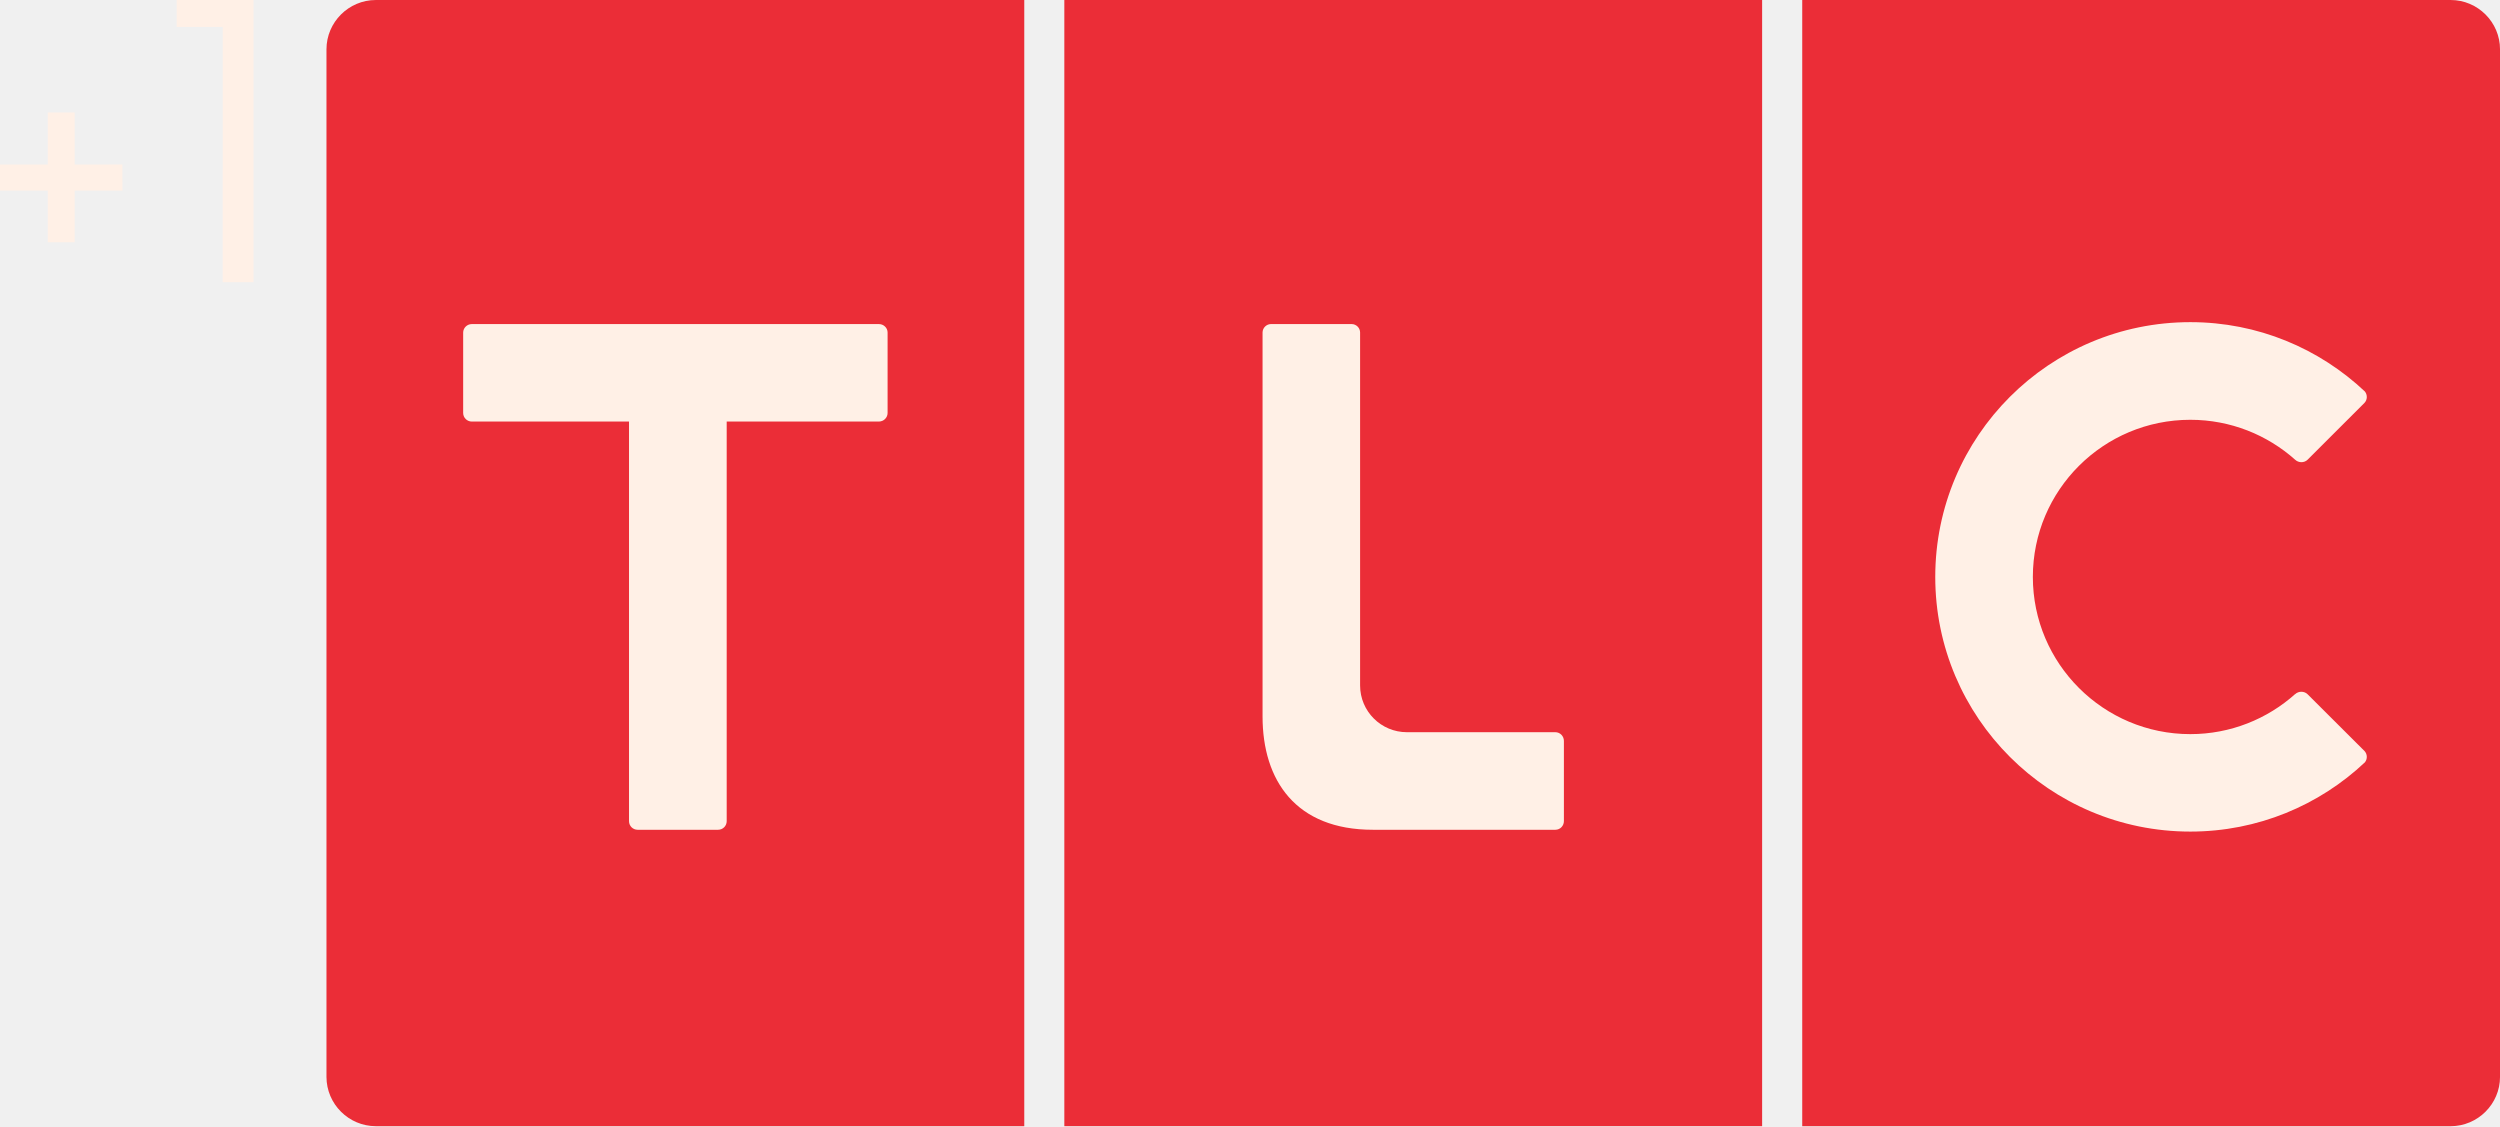
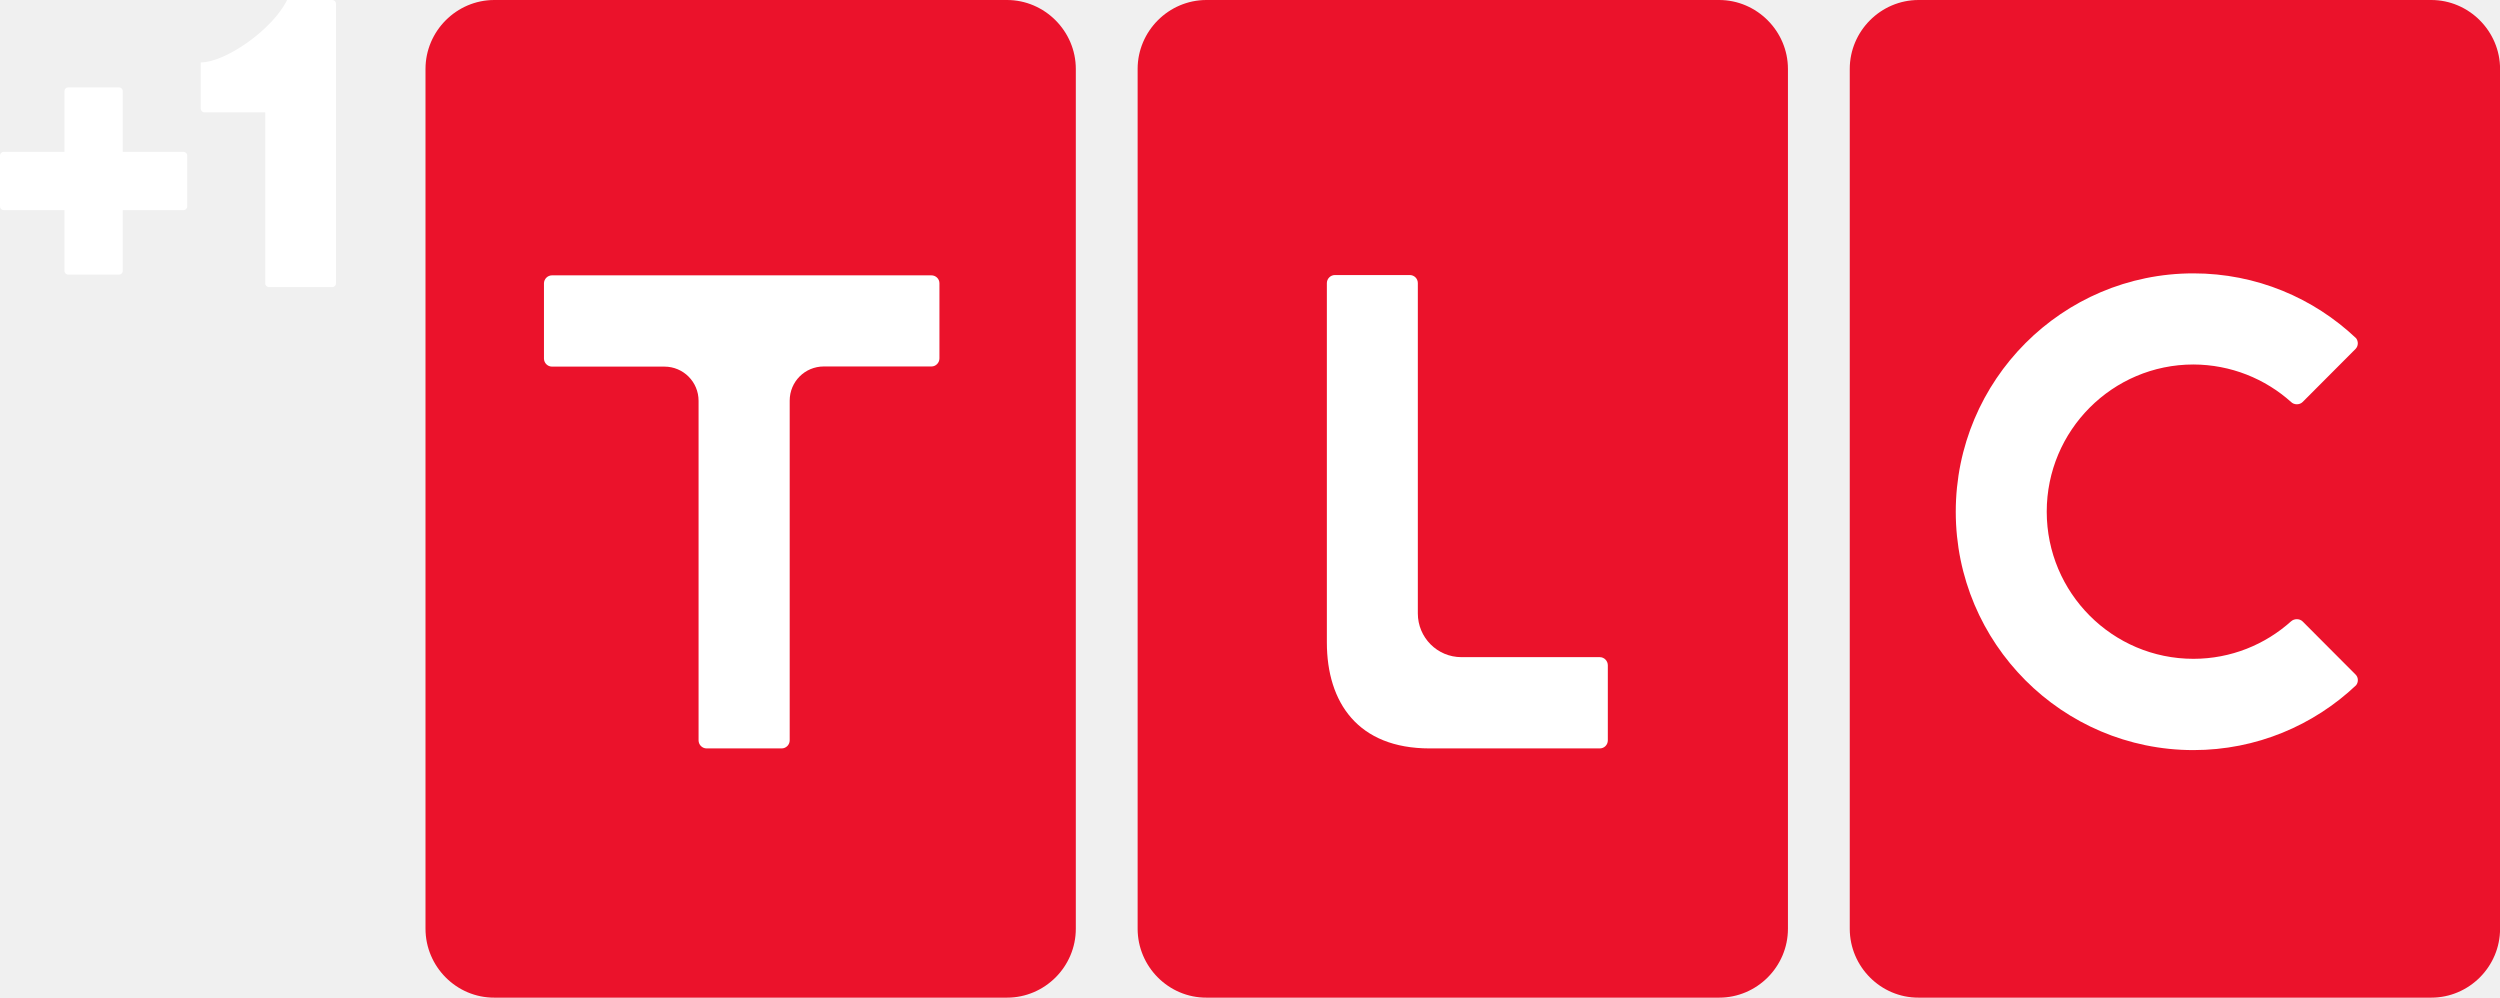
- <svg xmlns="http://www.w3.org/2000/svg" id="Layer_1" width="1064" height="479.3" enable-background="new 0 0 200 97.333" version="1.0" viewBox="0 0 1064 479.3" xml:space="preserve">
-   <g id="g2654" transform="matrix(.74054 0 0 .73981 1043 .00036975)">
-     <path id="path2656" d="m0 0h-372.66v647.88h372.65c15.61 0 28.38-12.771 28.38-28.38v-591.12c0-15.607-12.77-28.376-28.37-28.376" fill="#eb2d37" />
-   </g>
-   <path id="path2666" d="m452.98 479.3h296.98v-479.3h-296.98z" fill="#eb2d37" />
-   <g id="g2684" transform="matrix(.74054 0 0 .73981 159.96 .0014798)">
-     <path id="path2686" d="m0 0c-15.607 0-28.376 12.769-28.376 28.376v591.12c0 15.607 12.769 28.376 28.376 28.376h372.66v-647.88z" fill="#eb2d37" />
-   </g>
-   <g id="g983" transform="translate(-267.59 865.5)">
-     <g id="g2660" transform="matrix(.74053 0 0 .73981 1244.4 -669.84)">
-       <path id="path2662" d="m0 0c-15.98-14.27-37.13-22.976-60.24-22.976-49.93 0-90.5 40.439-90.5 90.411 0 49.86 40.57 90.421 90.5 90.421 23.11 0 44.28-8.739 60.24-23.038l-0.05 0.095c1.98-1.901 5.29-1.901 7.2 0l32.71 32.658c1.69 1.779 1.77 4.617 0.23 6.512-26.15 24.645-61.48 39.84-100.33 39.84-80.957 0-146.59-65.649-146.59-146.49 0-80.968 65.637-146.58 146.59-146.58 38.85 0 74.11 15.168 100.33 39.892 1.54 1.967 1.46 4.749-0.23 6.539l-32.71 32.714c-1.91 1.895-5.22 1.895-7.2-0.055z" fill="#fff0e6" />
+ <svg xmlns="http://www.w3.org/2000/svg" id="Layer_1" width="1201.1" height="479.31" enable-background="new 0 0 200 97.333" version="1.0" viewBox="0 0 1201.1 479.31" xml:space="preserve">
+   <g id="g1012" transform="translate(-.99847 -.0002558)" fill="#fff">
+     <g id="g2698-1" transform="matrix(.35899 0 0 .35864 26.396 35.409)">
+       <path id="path2700-8" transform="matrix(2.7856,0,0,2.7883,-154.75,308.1)" d="m62.914-103.93c-0.978 0-1.758 0.788-1.775 1.773v29.211h-29.211c-0.986 0-1.772 0.796-1.772 1.773v24.438c0 0.978 0.786 1.773 1.772 1.773h29.211v29.211c0 0.986 0.798 1.772 1.775 1.772h24.436c0.978 0 1.773-0.786 1.773-1.772v-29.211h29.211c0.986 0 1.773-0.796 1.773-1.773v-24.438c0-0.978-0.788-1.757-1.773-1.773h-29.211v-29.211c0-0.986-0.796-1.773-1.773-1.773z" fill="#fff" stroke-width=".359" />
    </g>
-     <g id="g2678" transform="matrix(.74053 0 0 .73981 929.52 -512.35)">
-       <path id="path2680" d="m0 0h-104.84c-44.279 0-63.399-28.357-63.399-65.2v-220.84c0-2.693 2.223-4.893 4.944-4.893l46.174 3e-3c2.771-3e-3 4.944 2.203 4.944 4.89v203.02c0 14.852 12.026 26.889 26.9 26.889h85.28c2.804 5e-3 4.943 2.288 4.943 4.999l6e-3 46.147c-6e-3 2.748-2.145 4.987-4.949 4.987" fill="#fff0e6" />
-     </g>
-     <g id="g2698" transform="matrix(.74053 0 0 .73981 645.35 -689.74)">
-       <path id="path2700" d="m0 0c0 2.715-2.252 4.932-4.979 4.932l-87.495 0.011v229.89c0 2.749-2.217 4.944-4.941 4.944h-46.252c-2.724 0-4.944-2.195-4.944-4.944v-229.89h-90.357c-2.701 6e-3 -4.963-2.217-4.963-4.943l3e-3 -46.235c-3e-3 -2.696 2.259-4.907 4.96-4.904h233.99c2.727-3e-3 5.01 2.208 4.979 4.89z" fill="#fff0e6" />
+     <g id="g2698-1-3" transform="matrix(.35899 0 0 .35864 180.78 51.931)">
+       <path id="path2700-8-0" transform="matrix(2.7856,0,0,2.7883,16.072,352.54)" d="m-47.623-178.36c-7.012 14.297-29.682 29.982-41.48 29.982v22.213c0 0.978 0.786 1.773 1.772 1.773h29.213v82.182c-2e-6 0.986 0.798 1.773 1.775 1.773h30.432c0.978 0 1.773-0.788 1.773-1.773v-134.38c0-0.986-0.796-1.772-1.773-1.772z" fill="#fff" stroke-width=".359" />
    </g>
  </g>
-   <g id="g4576" transform="scale(1.4781)" fill="#fff0e6">
-     <path id="path2" d="m50.87 0h22.13v81.26l-8.88-0.01 0.01-73.5-13.26 0.01z" />
-     <path id="path4" d="m13.75 32.38h7.75v15l13.74-0.02 0.02 7.52h-13.76v14.88h-7.75v-14.88h-13.75v-7.5h13.75z" />
+   <g id="g846" transform="translate(204.43)">
+     <g id="g836" transform="matrix(.72965 0 0 .72965 0 .0002553)" fill="#eb122b">
+       <path id="path2-1" d="m851.8-3.4989e-4c24.8 0 45.3 20.5 45.3 45.4v566.1c0 25-20.4 45.4-45.3 45.4h-337.6c-24.9 0.1-45.3-20.4-45.3-45.4v-566.1c0-24.9 20.4-45.4 45.3-45.4z" />
+       <path id="path2-1-3" d="m382.9-3.4989e-4c24.8 0 45.3 20.5 45.3 45.4v566.1c0 25-20.4 45.4-45.3 45.4h-337.6c-24.9 0.1-45.3-20.4-45.3-45.4v-566.1c0-24.9 20.4-45.4 45.3-45.4z" />
+       <path id="path2-1-0" d="m1320.7-3.4989e-4c24.8 0 45.3 20.5 45.3 45.4v566.1c0 25-20.4 45.4-45.3 45.4h-337.6c-24.9 0.1-45.3-20.4-45.3-45.4v-566.1c0-24.9 20.4-45.4 45.3-45.4z" />
+     </g>
+     <g id="g828" transform="matrix(.72965 0 0 .72965 0 .0002553)" fill="#fff">
+       <path id="path10-3" d="m338.4 236v-49.5c0-2.9-2.4-5.2-5.3-5.2h-249.8c-2.9 0-5.3 2.4-5.3 5.3v49.5c0 2.9 2.4 5.3 5.3 5.3h74c12.5 0 22.5 10.1 22.5 22.5v223.6c0 2.9 2.4 5.3 5.3 5.3h49.4c2.9 0 5.3-2.4 5.3-5.3v-223.7c0-12.5 10-22.5 22.5-22.5h70.9c2.8 0 5.2-2.4 5.2-5.3z" />
+       <path id="path10-7" d="m778.5 487.5v-49.4c0-2.9-2.3-5.4-5.3-5.4h-91.1c-15.9 0-28.7-12.9-28.7-28.8v-217.5c0-2.9-2.3-5.3-5.3-5.3h-49.3c-2.9 0-5.3 2.4-5.3 5.3v236.6c0 39.5 20.4 69.8 67.7 69.8h112c3 0 5.3-2.4 5.3-5.3z" />
+       <path id="path10-0" d="m1228.4 264.7c2 2 5.6 2 7.6 0l34.9-35c1.8-1.9 1.9-4.9 0.3-7-28-26.5-65.7-42.7-107.1-42.7-86.4 0-156.5 70.3-156.5 157 0 86.6 70.1 156.9 156.5 156.9 41.5 0 79.2-16.3 107.1-42.7 1.6-2 1.6-5.1-0.3-7l-34.9-35c-2-2-5.6-2-7.7 0l0.1-0.1c-17 15.3-39.6 24.7-64.3 24.7-53.3 0-96.6-43.4-96.6-96.9s43.3-96.9 96.6-96.9c24.7 0.1 47.2 9.4 64.3 24.7z" />
+     </g>
  </g>
</svg>
